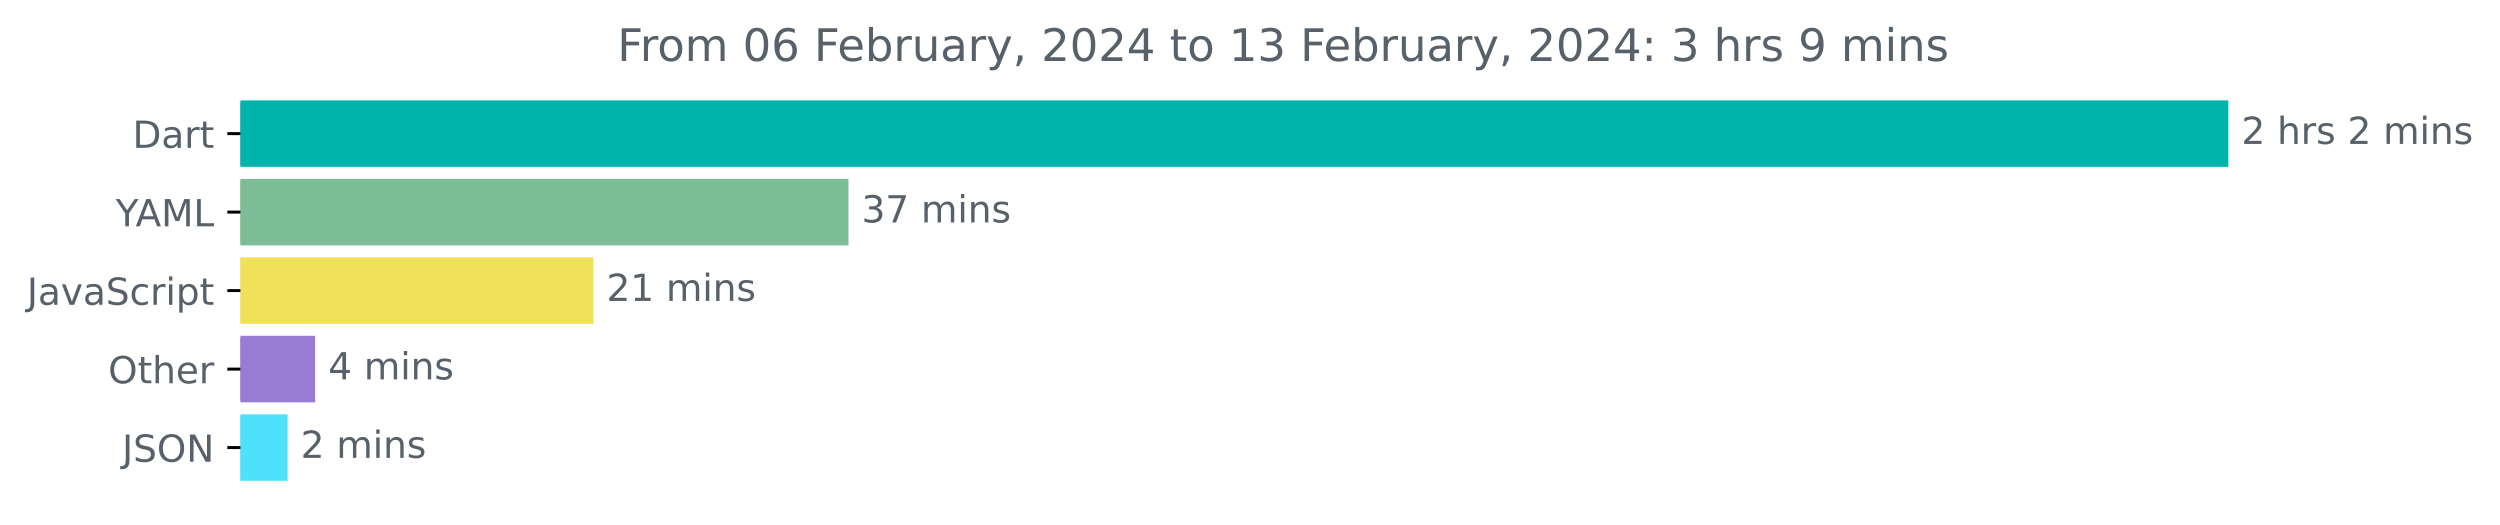
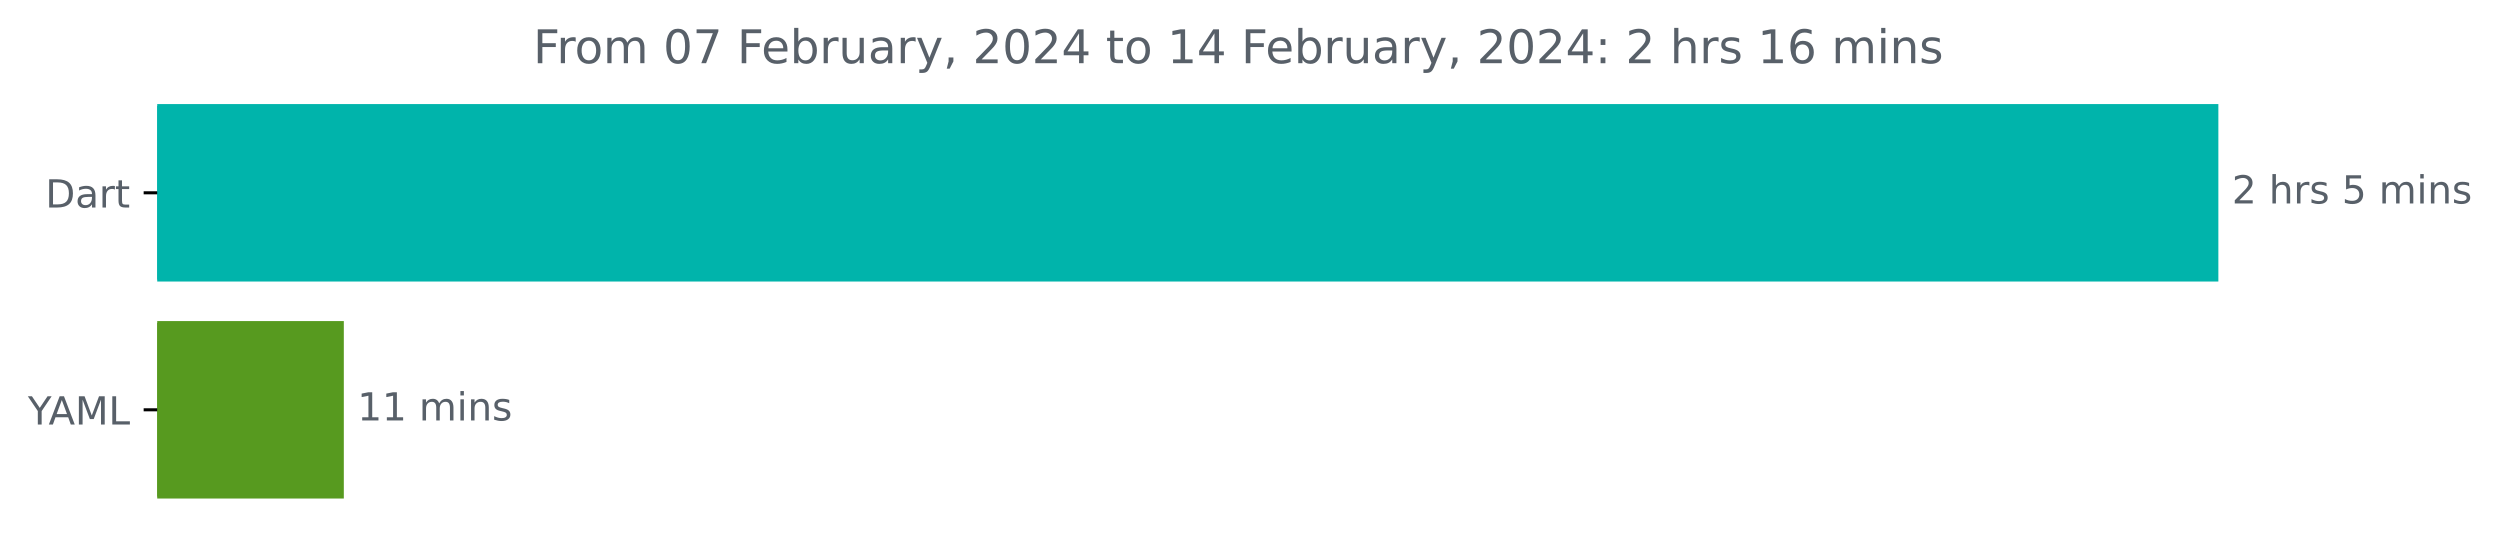
- <svg xmlns="http://www.w3.org/2000/svg" xmlns:xlink="http://www.w3.org/1999/xlink" width="668.941pt" height="140.398pt" viewBox="0 0 668.941 140.398" version="1.1">
+ <svg xmlns="http://www.w3.org/2000/svg" xmlns:xlink="http://www.w3.org/1999/xlink" width="645.185pt" height="140.398pt" viewBox="0 0 645.185 140.398" version="1.1">
  <defs>
    <style type="text/css">*{stroke-linejoin: round; stroke-linecap: butt}</style>
  </defs>
  <g id="figure_1">
    <g id="patch_1">
-       <path d="M -0 140.398  L 668.941 140.398  L 668.941 0  L -0 0  L -0 140.398  z " style="fill: none" />
+       <path d="M 0 140.398  L 645.185 140.398  L 645.185 0  L 0 0  L 0 140.398  z " style="fill: none" />
    </g>
    <g id="axes_1">
      <g id="patch_2">
-         <path d="M 64.33 27.358  L 595.758 27.358  L 595.758 44.158  L 64.33 44.158  z " clip-path="url(#p58eaa1f04b)" style="fill: #00b4ab; stroke: #00b4ab; stroke-linejoin: miter" />
+         <path d="M 40.573 27.358  L 572.002 27.358  L 572.002 72.158  L 40.573 72.158  z " clip-path="url(#pf34f492ce4)" style="fill: #00b4ab; stroke: #00b4ab; stroke-linejoin: miter" />
      </g>
      <g id="patch_3">
-         <path d="M 64.33 48.358  L 226.535 48.358  L 226.535 65.158  L 64.33 65.158  z " clip-path="url(#p58eaa1f04b)" style="fill: #7cbd97; stroke: #7cbd97; stroke-linejoin: miter" />
-       </g>
-       <g id="patch_4">
-         <path d="M 64.33 69.358  L 158.294 69.358  L 158.294 86.158  L 64.33 86.158  z " clip-path="url(#p58eaa1f04b)" style="fill: #f1e05a; stroke: #f1e05a; stroke-linejoin: miter" />
-       </g>
-       <g id="patch_5">
-         <path d="M 64.33 90.358  L 83.827 90.358  L 83.827 107.158  L 64.33 107.158  z " clip-path="url(#p58eaa1f04b)" style="fill: #987cd4; stroke: #987cd4; stroke-linejoin: miter" />
-       </g>
-       <g id="patch_6">
-         <path d="M 64.33 111.358  L 76.454 111.358  L 76.454 128.158  L 64.33 128.158  z " clip-path="url(#p58eaa1f04b)" style="fill: #4ee1fb; stroke: #4ee1fb; stroke-linejoin: miter" />
+         <path d="M 40.573 83.358  L 88.232 83.358  L 88.232 128.158  L 40.573 128.158  z " clip-path="url(#pf34f492ce4)" style="fill: #579a1f; stroke: #579a1f; stroke-linejoin: miter" />
      </g>
      <g id="matplotlib.axis_1" />
      <g id="matplotlib.axis_2">
        <g id="ytick_1">
          <g id="line2d_1">
            <defs>
-               <path id="m063a0e5655" d="M 0 0  L -3.5 0  " style="stroke: #000000; stroke-width: 0.8" />
+               <path id="m88604e7c0a" d="M 0 0  L -3.5 0  " style="stroke: #000000; stroke-width: 0.8" />
            </defs>
            <g>
-               <use xlink:href="#m063a0e5655" x="64.33" y="35.758" style="stroke: #000000; stroke-width: 0.8" />
+               <use xlink:href="#m88604e7c0a" x="40.573" y="49.758" style="stroke: #000000; stroke-width: 0.8" />
            </g>
          </g>
          <g id="text_1">
-             <g style="fill: #586069" transform="translate(35.47031 39.55734)scale(0.1 -0.1)">
+             <g style="fill: #586069" transform="translate(11.71406 53.55734)scale(0.1 -0.1)">
              <defs>
                <path id="DejaVuSans-44" d="M 1259 4147  L 1259 519  L 2022 519  Q 2988 519 3436 956  Q 3884 1394 3884 2338  Q 3884 3275 3436 3711  Q 2988 4147 2022 4147  L 1259 4147  z M 628 4666  L 1925 4666  Q 3281 4666 3915 4102  Q 4550 3538 4550 2338  Q 4550 1131 3912 565  Q 3275 0 1925 0  L 628 0  L 628 4666  z " transform="scale(0.015625)" />
                <path id="DejaVuSans-61" d="M 2194 1759  Q 1497 1759 1228 1600  Q 959 1441 959 1056  Q 959 750 1161 570  Q 1363 391 1709 391  Q 2188 391 2477 730  Q 2766 1069 2766 1631  L 2766 1759  L 2194 1759  z M 3341 1997  L 3341 0  L 2766 0  L 2766 531  Q 2569 213 2275 61  Q 1981 -91 1556 -91  Q 1019 -91 701 211  Q 384 513 384 1019  Q 384 1609 779 1909  Q 1175 2209 1959 2209  L 2766 2209  L 2766 2266  Q 2766 2663 2505 2880  Q 2244 3097 1772 3097  Q 1472 3097 1187 3025  Q 903 2953 641 2809  L 641 3341  Q 956 3463 1253 3523  Q 1550 3584 1831 3584  Q 2591 3584 2966 3190  Q 3341 2797 3341 1997  z " transform="scale(0.015625)" />
                <path id="DejaVuSans-72" d="M 2631 2963  Q 2534 3019 2420 3045  Q 2306 3072 2169 3072  Q 1681 3072 1420 2755  Q 1159 2438 1159 1844  L 1159 0  L 581 0  L 581 3500  L 1159 3500  L 1159 2956  Q 1341 3275 1631 3429  Q 1922 3584 2338 3584  Q 2397 3584 2469 3576  Q 2541 3569 2628 3553  L 2631 2963  z " transform="scale(0.015625)" />
                <path id="DejaVuSans-74" d="M 1172 4494  L 1172 3500  L 2356 3500  L 2356 3053  L 1172 3053  L 1172 1153  Q 1172 725 1289 603  Q 1406 481 1766 481  L 2356 481  L 2356 0  L 1766 0  Q 1100 0 847 248  Q 594 497 594 1153  L 594 3053  L 172 3053  L 172 3500  L 594 3500  L 594 4494  L 1172 4494  z " transform="scale(0.015625)" />
              </defs>
              <use xlink:href="#DejaVuSans-44" />
              <use xlink:href="#DejaVuSans-61" x="77.002" />
              <use xlink:href="#DejaVuSans-72" x="138.281" />
              <use xlink:href="#DejaVuSans-74" x="179.395" />
            </g>
          </g>
        </g>
        <g id="ytick_2">
          <g id="line2d_2">
            <g>
-               <use xlink:href="#m063a0e5655" x="64.33" y="56.758" style="stroke: #000000; stroke-width: 0.8" />
+               <use xlink:href="#m88604e7c0a" x="40.573" y="105.758" style="stroke: #000000; stroke-width: 0.8" />
            </g>
          </g>
          <g id="text_2">
-             <g style="fill: #586069" transform="translate(30.95625 60.55734)scale(0.1 -0.1)">
+             <g style="fill: #586069" transform="translate(7.2 109.5573)scale(0.1 -0.1)">
              <defs>
                <path id="DejaVuSans-59" d="M -13 4666  L 666 4666  L 1959 2747  L 3244 4666  L 3922 4666  L 2272 2222  L 2272 0  L 1638 0  L 1638 2222  L -13 4666  z " transform="scale(0.015625)" />
                <path id="DejaVuSans-41" d="M 2188 4044  L 1331 1722  L 3047 1722  L 2188 4044  z M 1831 4666  L 2547 4666  L 4325 0  L 3669 0  L 3244 1197  L 1141 1197  L 716 0  L 50 0  L 1831 4666  z " transform="scale(0.015625)" />
                <path id="DejaVuSans-4d" d="M 628 4666  L 1569 4666  L 2759 1491  L 3956 4666  L 4897 4666  L 4897 0  L 4281 0  L 4281 4097  L 3078 897  L 2444 897  L 1241 4097  L 1241 0  L 628 0  L 628 4666  z " transform="scale(0.015625)" />
                <path id="DejaVuSans-4c" d="M 628 4666  L 1259 4666  L 1259 531  L 3531 531  L 3531 0  L 628 0  L 628 4666  z " transform="scale(0.015625)" />
              </defs>
              <use xlink:href="#DejaVuSans-59" />
              <use xlink:href="#DejaVuSans-41" x="53.334" />
              <use xlink:href="#DejaVuSans-4d" x="121.742" />
              <use xlink:href="#DejaVuSans-4c" x="208.021" />
            </g>
          </g>
        </g>
-         <g id="ytick_3">
-           <g id="line2d_3">
-             <g>
-               <use xlink:href="#m063a0e5655" x="64.33" y="77.758" style="stroke: #000000; stroke-width: 0.8" />
-             </g>
-           </g>
-           <g id="text_3">
-             <g style="fill: #586069" transform="translate(7.2 81.55734)scale(0.1 -0.1)">
-               <defs>
-                 <path id="DejaVuSans-4a" d="M 628 4666  L 1259 4666  L 1259 325  Q 1259 -519 939 -900  Q 619 -1281 -91 -1281  L -331 -1281  L -331 -750  L -134 -750  Q 284 -750 456 -515  Q 628 -281 628 325  L 628 4666  z " transform="scale(0.015625)" />
-                 <path id="DejaVuSans-76" d="M 191 3500  L 800 3500  L 1894 563  L 2988 3500  L 3597 3500  L 2284 0  L 1503 0  L 191 3500  z " transform="scale(0.015625)" />
-                 <path id="DejaVuSans-53" d="M 3425 4513  L 3425 3897  Q 3066 4069 2747 4153  Q 2428 4238 2131 4238  Q 1616 4238 1336 4038  Q 1056 3838 1056 3469  Q 1056 3159 1242 3001  Q 1428 2844 1947 2747  L 2328 2669  Q 3034 2534 3370 2195  Q 3706 1856 3706 1288  Q 3706 609 3251 259  Q 2797 -91 1919 -91  Q 1588 -91 1214 -16  Q 841 59 441 206  L 441 856  Q 825 641 1194 531  Q 1563 422 1919 422  Q 2459 422 2753 634  Q 3047 847 3047 1241  Q 3047 1584 2836 1778  Q 2625 1972 2144 2069  L 1759 2144  Q 1053 2284 737 2584  Q 422 2884 422 3419  Q 422 4038 858 4394  Q 1294 4750 2059 4750  Q 2388 4750 2728 4690  Q 3069 4631 3425 4513  z " transform="scale(0.015625)" />
-                 <path id="DejaVuSans-63" d="M 3122 3366  L 3122 2828  Q 2878 2963 2633 3030  Q 2388 3097 2138 3097  Q 1578 3097 1268 2742  Q 959 2388 959 1747  Q 959 1106 1268 751  Q 1578 397 2138 397  Q 2388 397 2633 464  Q 2878 531 3122 666  L 3122 134  Q 2881 22 2623 -34  Q 2366 -91 2075 -91  Q 1284 -91 818 406  Q 353 903 353 1747  Q 353 2603 823 3093  Q 1294 3584 2113 3584  Q 2378 3584 2631 3529  Q 2884 3475 3122 3366  z " transform="scale(0.015625)" />
-                 <path id="DejaVuSans-69" d="M 603 3500  L 1178 3500  L 1178 0  L 603 0  L 603 3500  z M 603 4863  L 1178 4863  L 1178 4134  L 603 4134  L 603 4863  z " transform="scale(0.015625)" />
-                 <path id="DejaVuSans-70" d="M 1159 525  L 1159 -1331  L 581 -1331  L 581 3500  L 1159 3500  L 1159 2969  Q 1341 3281 1617 3432  Q 1894 3584 2278 3584  Q 2916 3584 3314 3078  Q 3713 2572 3713 1747  Q 3713 922 3314 415  Q 2916 -91 2278 -91  Q 1894 -91 1617 61  Q 1341 213 1159 525  z M 3116 1747  Q 3116 2381 2855 2742  Q 2594 3103 2138 3103  Q 1681 3103 1420 2742  Q 1159 2381 1159 1747  Q 1159 1113 1420 752  Q 1681 391 2138 391  Q 2594 391 2855 752  Q 3116 1113 3116 1747  z " transform="scale(0.015625)" />
-               </defs>
-               <use xlink:href="#DejaVuSans-4a" />
-               <use xlink:href="#DejaVuSans-61" x="29.492" />
-               <use xlink:href="#DejaVuSans-76" x="90.771" />
-               <use xlink:href="#DejaVuSans-61" x="149.951" />
-               <use xlink:href="#DejaVuSans-53" x="211.23" />
-               <use xlink:href="#DejaVuSans-63" x="274.707" />
-               <use xlink:href="#DejaVuSans-72" x="329.688" />
-               <use xlink:href="#DejaVuSans-69" x="370.801" />
-               <use xlink:href="#DejaVuSans-70" x="398.584" />
-               <use xlink:href="#DejaVuSans-74" x="462.061" />
-             </g>
-           </g>
-         </g>
-         <g id="ytick_4">
-           <g id="line2d_4">
-             <g>
-               <use xlink:href="#m063a0e5655" x="64.33" y="98.758" style="stroke: #000000; stroke-width: 0.8" />
-             </g>
-           </g>
-           <g id="text_4">
-             <g style="fill: #586069" transform="translate(28.93594 102.5573)scale(0.1 -0.1)">
-               <defs>
-                 <path id="DejaVuSans-4f" d="M 2522 4238  Q 1834 4238 1429 3725  Q 1025 3213 1025 2328  Q 1025 1447 1429 934  Q 1834 422 2522 422  Q 3209 422 3611 934  Q 4013 1447 4013 2328  Q 4013 3213 3611 3725  Q 3209 4238 2522 4238  z M 2522 4750  Q 3503 4750 4090 4092  Q 4678 3434 4678 2328  Q 4678 1225 4090 567  Q 3503 -91 2522 -91  Q 1538 -91 948 565  Q 359 1222 359 2328  Q 359 3434 948 4092  Q 1538 4750 2522 4750  z " transform="scale(0.015625)" />
-                 <path id="DejaVuSans-68" d="M 3513 2113  L 3513 0  L 2938 0  L 2938 2094  Q 2938 2591 2744 2837  Q 2550 3084 2163 3084  Q 1697 3084 1428 2787  Q 1159 2491 1159 1978  L 1159 0  L 581 0  L 581 4863  L 1159 4863  L 1159 2956  Q 1366 3272 1645 3428  Q 1925 3584 2291 3584  Q 2894 3584 3203 3211  Q 3513 2838 3513 2113  z " transform="scale(0.015625)" />
-                 <path id="DejaVuSans-65" d="M 3597 1894  L 3597 1613  L 953 1613  Q 991 1019 1311 708  Q 1631 397 2203 397  Q 2534 397 2845 478  Q 3156 559 3463 722  L 3463 178  Q 3153 47 2828 -22  Q 2503 -91 2169 -91  Q 1331 -91 842 396  Q 353 884 353 1716  Q 353 2575 817 3079  Q 1281 3584 2069 3584  Q 2775 3584 3186 3129  Q 3597 2675 3597 1894  z M 3022 2063  Q 3016 2534 2758 2815  Q 2500 3097 2075 3097  Q 1594 3097 1305 2825  Q 1016 2553 972 2059  L 3022 2063  z " transform="scale(0.015625)" />
-               </defs>
-               <use xlink:href="#DejaVuSans-4f" />
-               <use xlink:href="#DejaVuSans-74" x="78.711" />
-               <use xlink:href="#DejaVuSans-68" x="117.92" />
-               <use xlink:href="#DejaVuSans-65" x="181.299" />
-               <use xlink:href="#DejaVuSans-72" x="242.822" />
-             </g>
-           </g>
-         </g>
-         <g id="ytick_5">
-           <g id="line2d_5">
-             <g>
-               <use xlink:href="#m063a0e5655" x="64.33" y="119.758" style="stroke: #000000; stroke-width: 0.8" />
-             </g>
-           </g>
-           <g id="text_5">
-             <g style="fill: #586069" transform="translate(32.67813 123.5573)scale(0.1 -0.1)">
-               <defs>
-                 <path id="DejaVuSans-4e" d="M 628 4666  L 1478 4666  L 3547 763  L 3547 4666  L 4159 4666  L 4159 0  L 3309 0  L 1241 3903  L 1241 0  L 628 0  L 628 4666  z " transform="scale(0.015625)" />
-               </defs>
-               <use xlink:href="#DejaVuSans-4a" />
-               <use xlink:href="#DejaVuSans-53" x="29.492" />
-               <use xlink:href="#DejaVuSans-4f" x="92.969" />
-               <use xlink:href="#DejaVuSans-4e" x="171.68" />
-             </g>
-           </g>
-         </g>
      </g>
-       <g id="text_6">
-         <g style="fill: #586069" transform="translate(599.7583 38.5175)scale(0.1 -0.1)">
+       <g id="text_3">
+         <g style="fill: #586069" transform="translate(576.002 52.5175)scale(0.1 -0.1)">
          <defs>
            <path id="DejaVuSans-32" d="M 1228 531  L 3431 531  L 3431 0  L 469 0  L 469 531  Q 828 903 1448 1529  Q 2069 2156 2228 2338  Q 2531 2678 2651 2914  Q 2772 3150 2772 3378  Q 2772 3750 2511 3984  Q 2250 4219 1831 4219  Q 1534 4219 1204 4116  Q 875 4013 500 3803  L 500 4441  Q 881 4594 1212 4672  Q 1544 4750 1819 4750  Q 2544 4750 2975 4387  Q 3406 4025 3406 3419  Q 3406 3131 3298 2873  Q 3191 2616 2906 2266  Q 2828 2175 2409 1742  Q 1991 1309 1228 531  z " transform="scale(0.015625)" />
            <path id="DejaVuSans-20" transform="scale(0.015625)" />
+             <path id="DejaVuSans-68" d="M 3513 2113  L 3513 0  L 2938 0  L 2938 2094  Q 2938 2591 2744 2837  Q 2550 3084 2163 3084  Q 1697 3084 1428 2787  Q 1159 2491 1159 1978  L 1159 0  L 581 0  L 581 4863  L 1159 4863  L 1159 2956  Q 1366 3272 1645 3428  Q 1925 3584 2291 3584  Q 2894 3584 3203 3211  Q 3513 2838 3513 2113  z " transform="scale(0.015625)" />
            <path id="DejaVuSans-73" d="M 2834 3397  L 2834 2853  Q 2591 2978 2328 3040  Q 2066 3103 1784 3103  Q 1356 3103 1142 2972  Q 928 2841 928 2578  Q 928 2378 1081 2264  Q 1234 2150 1697 2047  L 1894 2003  Q 2506 1872 2764 1633  Q 3022 1394 3022 966  Q 3022 478 2636 193  Q 2250 -91 1575 -91  Q 1294 -91 989 -36  Q 684 19 347 128  L 347 722  Q 666 556 975 473  Q 1284 391 1588 391  Q 1994 391 2212 530  Q 2431 669 2431 922  Q 2431 1156 2273 1281  Q 2116 1406 1581 1522  L 1381 1569  Q 847 1681 609 1914  Q 372 2147 372 2553  Q 372 3047 722 3315  Q 1072 3584 1716 3584  Q 2034 3584 2315 3537  Q 2597 3491 2834 3397  z " transform="scale(0.015625)" />
+             <path id="DejaVuSans-35" d="M 691 4666  L 3169 4666  L 3169 4134  L 1269 4134  L 1269 2991  Q 1406 3038 1543 3061  Q 1681 3084 1819 3084  Q 2600 3084 3056 2656  Q 3513 2228 3513 1497  Q 3513 744 3044 326  Q 2575 -91 1722 -91  Q 1428 -91 1123 -41  Q 819 9 494 109  L 494 744  Q 775 591 1075 516  Q 1375 441 1709 441  Q 2250 441 2565 725  Q 2881 1009 2881 1497  Q 2881 1984 2565 2268  Q 2250 2553 1709 2553  Q 1456 2553 1204 2497  Q 953 2441 691 2322  L 691 4666  z " transform="scale(0.015625)" />
            <path id="DejaVuSans-6d" d="M 3328 2828  Q 3544 3216 3844 3400  Q 4144 3584 4550 3584  Q 5097 3584 5394 3201  Q 5691 2819 5691 2113  L 5691 0  L 5113 0  L 5113 2094  Q 5113 2597 4934 2840  Q 4756 3084 4391 3084  Q 3944 3084 3684 2787  Q 3425 2491 3425 1978  L 3425 0  L 2847 0  L 2847 2094  Q 2847 2600 2669 2842  Q 2491 3084 2119 3084  Q 1678 3084 1418 2786  Q 1159 2488 1159 1978  L 1159 0  L 581 0  L 581 3500  L 1159 3500  L 1159 2956  Q 1356 3278 1631 3431  Q 1906 3584 2284 3584  Q 2666 3584 2933 3390  Q 3200 3197 3328 2828  z " transform="scale(0.015625)" />
+             <path id="DejaVuSans-69" d="M 603 3500  L 1178 3500  L 1178 0  L 603 0  L 603 3500  z M 603 4863  L 1178 4863  L 1178 4134  L 603 4134  L 603 4863  z " transform="scale(0.015625)" />
            <path id="DejaVuSans-6e" d="M 3513 2113  L 3513 0  L 2938 0  L 2938 2094  Q 2938 2591 2744 2837  Q 2550 3084 2163 3084  Q 1697 3084 1428 2787  Q 1159 2491 1159 1978  L 1159 0  L 581 0  L 581 3500  L 1159 3500  L 1159 2956  Q 1366 3272 1645 3428  Q 1925 3584 2291 3584  Q 2894 3584 3203 3211  Q 3513 2838 3513 2113  z " transform="scale(0.015625)" />
          </defs>
          <use xlink:href="#DejaVuSans-32" />
          <use xlink:href="#DejaVuSans-20" x="63.623" />
          <use xlink:href="#DejaVuSans-68" x="95.41" />
          <use xlink:href="#DejaVuSans-72" x="158.789" />
          <use xlink:href="#DejaVuSans-73" x="199.902" />
          <use xlink:href="#DejaVuSans-20" x="252.002" />
-           <use xlink:href="#DejaVuSans-32" x="283.789" />
+           <use xlink:href="#DejaVuSans-35" x="283.789" />
          <use xlink:href="#DejaVuSans-20" x="347.412" />
          <use xlink:href="#DejaVuSans-6d" x="379.199" />
          <use xlink:href="#DejaVuSans-69" x="476.611" />
          <use xlink:href="#DejaVuSans-6e" x="504.395" />
          <use xlink:href="#DejaVuSans-73" x="567.773" />
        </g>
      </g>
-       <g id="text_7">
-         <g style="fill: #586069" transform="translate(230.5354 59.5175)scale(0.1 -0.1)">
-           <defs>
-             <path id="DejaVuSans-33" d="M 2597 2516  Q 3050 2419 3304 2112  Q 3559 1806 3559 1356  Q 3559 666 3084 287  Q 2609 -91 1734 -91  Q 1441 -91 1130 -33  Q 819 25 488 141  L 488 750  Q 750 597 1062 519  Q 1375 441 1716 441  Q 2309 441 2620 675  Q 2931 909 2931 1356  Q 2931 1769 2642 2001  Q 2353 2234 1838 2234  L 1294 2234  L 1294 2753  L 1863 2753  Q 2328 2753 2575 2939  Q 2822 3125 2822 3475  Q 2822 3834 2567 4026  Q 2313 4219 1838 4219  Q 1578 4219 1281 4162  Q 984 4106 628 3988  L 628 4550  Q 988 4650 1302 4700  Q 1616 4750 1894 4750  Q 2613 4750 3031 4423  Q 3450 4097 3450 3541  Q 3450 3153 3228 2886  Q 3006 2619 2597 2516  z " transform="scale(0.015625)" />
-             <path id="DejaVuSans-37" d="M 525 4666  L 3525 4666  L 3525 4397  L 1831 0  L 1172 0  L 2766 4134  L 525 4134  L 525 4666  z " transform="scale(0.015625)" />
-           </defs>
-           <use xlink:href="#DejaVuSans-33" />
-           <use xlink:href="#DejaVuSans-37" x="63.623" />
-           <use xlink:href="#DejaVuSans-20" x="127.246" />
-           <use xlink:href="#DejaVuSans-6d" x="159.033" />
-           <use xlink:href="#DejaVuSans-69" x="256.445" />
-           <use xlink:href="#DejaVuSans-6e" x="284.229" />
-           <use xlink:href="#DejaVuSans-73" x="347.607" />
-         </g>
-       </g>
-       <g id="text_8">
-         <g style="fill: #586069" transform="translate(162.2943 80.5175)scale(0.1 -0.1)">
+       <g id="text_4">
+         <g style="fill: #586069" transform="translate(92.23234 108.5175)scale(0.1 -0.1)">
          <defs>
            <path id="DejaVuSans-31" d="M 794 531  L 1825 531  L 1825 4091  L 703 3866  L 703 4441  L 1819 4666  L 2450 4666  L 2450 531  L 3481 531  L 3481 0  L 794 0  L 794 531  z " transform="scale(0.015625)" />
          </defs>
-           <use xlink:href="#DejaVuSans-32" />
+           <use xlink:href="#DejaVuSans-31" />
          <use xlink:href="#DejaVuSans-31" x="63.623" />
          <use xlink:href="#DejaVuSans-20" x="127.246" />
          <use xlink:href="#DejaVuSans-6d" x="159.033" />
          <use xlink:href="#DejaVuSans-69" x="256.445" />
          <use xlink:href="#DejaVuSans-6e" x="284.229" />
          <use xlink:href="#DejaVuSans-73" x="347.607" />
        </g>
      </g>
-       <g id="text_9">
-         <g style="fill: #586069" transform="translate(87.82714 101.5175)scale(0.1 -0.1)">
-           <defs>
-             <path id="DejaVuSans-34" d="M 2419 4116  L 825 1625  L 2419 1625  L 2419 4116  z M 2253 4666  L 3047 4666  L 3047 1625  L 3713 1625  L 3713 1100  L 3047 1100  L 3047 0  L 2419 0  L 2419 1100  L 313 1100  L 313 1709  L 2253 4666  z " transform="scale(0.015625)" />
-           </defs>
-           <use xlink:href="#DejaVuSans-34" />
-           <use xlink:href="#DejaVuSans-20" x="63.623" />
-           <use xlink:href="#DejaVuSans-6d" x="95.41" />
-           <use xlink:href="#DejaVuSans-69" x="192.822" />
-           <use xlink:href="#DejaVuSans-6e" x="220.605" />
-           <use xlink:href="#DejaVuSans-73" x="283.984" />
-         </g>
-       </g>
-       <g id="text_10">
-         <g style="fill: #586069" transform="translate(80.45416 122.5175)scale(0.1 -0.1)">
-           <use xlink:href="#DejaVuSans-32" />
-           <use xlink:href="#DejaVuSans-20" x="63.623" />
-           <use xlink:href="#DejaVuSans-6d" x="95.41" />
-           <use xlink:href="#DejaVuSans-69" x="192.822" />
-           <use xlink:href="#DejaVuSans-6e" x="220.605" />
-           <use xlink:href="#DejaVuSans-73" x="283.984" />
-         </g>
-       </g>
-       <g id="text_11">
-         <g style="fill: #586069" transform="translate(165.1822 16.31812)scale(0.12 -0.12)">
+       <g id="text_5">
+         <g style="fill: #586069" transform="translate(137.6084 16.31812)scale(0.12 -0.12)">
          <defs>
            <path id="DejaVuSans-46" d="M 628 4666  L 3309 4666  L 3309 4134  L 1259 4134  L 1259 2759  L 3109 2759  L 3109 2228  L 1259 2228  L 1259 0  L 628 0  L 628 4666  z " transform="scale(0.015625)" />
            <path id="DejaVuSans-6f" d="M 1959 3097  Q 1497 3097 1228 2736  Q 959 2375 959 1747  Q 959 1119 1226 758  Q 1494 397 1959 397  Q 2419 397 2687 759  Q 2956 1122 2956 1747  Q 2956 2369 2687 2733  Q 2419 3097 1959 3097  z M 1959 3584  Q 2709 3584 3137 3096  Q 3566 2609 3566 1747  Q 3566 888 3137 398  Q 2709 -91 1959 -91  Q 1206 -91 779 398  Q 353 888 353 1747  Q 353 2609 779 3096  Q 1206 3584 1959 3584  z " transform="scale(0.015625)" />
            <path id="DejaVuSans-30" d="M 2034 4250  Q 1547 4250 1301 3770  Q 1056 3291 1056 2328  Q 1056 1369 1301 889  Q 1547 409 2034 409  Q 2525 409 2770 889  Q 3016 1369 3016 2328  Q 3016 3291 2770 3770  Q 2525 4250 2034 4250  z M 2034 4750  Q 2819 4750 3233 4129  Q 3647 3509 3647 2328  Q 3647 1150 3233 529  Q 2819 -91 2034 -91  Q 1250 -91 836 529  Q 422 1150 422 2328  Q 422 3509 836 4129  Q 1250 4750 2034 4750  z " transform="scale(0.015625)" />
-             <path id="DejaVuSans-36" d="M 2113 2584  Q 1688 2584 1439 2293  Q 1191 2003 1191 1497  Q 1191 994 1439 701  Q 1688 409 2113 409  Q 2538 409 2786 701  Q 3034 994 3034 1497  Q 3034 2003 2786 2293  Q 2538 2584 2113 2584  z M 3366 4563  L 3366 3988  Q 3128 4100 2886 4159  Q 2644 4219 2406 4219  Q 1781 4219 1451 3797  Q 1122 3375 1075 2522  Q 1259 2794 1537 2939  Q 1816 3084 2150 3084  Q 2853 3084 3261 2657  Q 3669 2231 3669 1497  Q 3669 778 3244 343  Q 2819 -91 2113 -91  Q 1303 -91 875 529  Q 447 1150 447 2328  Q 447 3434 972 4092  Q 1497 4750 2381 4750  Q 2619 4750 2861 4703  Q 3103 4656 3366 4563  z " transform="scale(0.015625)" />
+             <path id="DejaVuSans-37" d="M 525 4666  L 3525 4666  L 3525 4397  L 1831 0  L 1172 0  L 2766 4134  L 525 4134  L 525 4666  z " transform="scale(0.015625)" />
+             <path id="DejaVuSans-65" d="M 3597 1894  L 3597 1613  L 953 1613  Q 991 1019 1311 708  Q 1631 397 2203 397  Q 2534 397 2845 478  Q 3156 559 3463 722  L 3463 178  Q 3153 47 2828 -22  Q 2503 -91 2169 -91  Q 1331 -91 842 396  Q 353 884 353 1716  Q 353 2575 817 3079  Q 1281 3584 2069 3584  Q 2775 3584 3186 3129  Q 3597 2675 3597 1894  z M 3022 2063  Q 3016 2534 2758 2815  Q 2500 3097 2075 3097  Q 1594 3097 1305 2825  Q 1016 2553 972 2059  L 3022 2063  z " transform="scale(0.015625)" />
            <path id="DejaVuSans-62" d="M 3116 1747  Q 3116 2381 2855 2742  Q 2594 3103 2138 3103  Q 1681 3103 1420 2742  Q 1159 2381 1159 1747  Q 1159 1113 1420 752  Q 1681 391 2138 391  Q 2594 391 2855 752  Q 3116 1113 3116 1747  z M 1159 2969  Q 1341 3281 1617 3432  Q 1894 3584 2278 3584  Q 2916 3584 3314 3078  Q 3713 2572 3713 1747  Q 3713 922 3314 415  Q 2916 -91 2278 -91  Q 1894 -91 1617 61  Q 1341 213 1159 525  L 1159 0  L 581 0  L 581 4863  L 1159 4863  L 1159 2969  z " transform="scale(0.015625)" />
            <path id="DejaVuSans-75" d="M 544 1381  L 544 3500  L 1119 3500  L 1119 1403  Q 1119 906 1312 657  Q 1506 409 1894 409  Q 2359 409 2629 706  Q 2900 1003 2900 1516  L 2900 3500  L 3475 3500  L 3475 0  L 2900 0  L 2900 538  Q 2691 219 2414 64  Q 2138 -91 1772 -91  Q 1169 -91 856 284  Q 544 659 544 1381  z M 1991 3584  L 1991 3584  z " transform="scale(0.015625)" />
            <path id="DejaVuSans-79" d="M 2059 -325  Q 1816 -950 1584 -1140  Q 1353 -1331 966 -1331  L 506 -1331  L 506 -850  L 844 -850  Q 1081 -850 1212 -737  Q 1344 -625 1503 -206  L 1606 56  L 191 3500  L 800 3500  L 1894 763  L 2988 3500  L 3597 3500  L 2059 -325  z " transform="scale(0.015625)" />
            <path id="DejaVuSans-2c" d="M 750 794  L 1409 794  L 1409 256  L 897 -744  L 494 -744  L 750 256  L 750 794  z " transform="scale(0.015625)" />
+             <path id="DejaVuSans-34" d="M 2419 4116  L 825 1625  L 2419 1625  L 2419 4116  z M 2253 4666  L 3047 4666  L 3047 1625  L 3713 1625  L 3713 1100  L 3047 1100  L 3047 0  L 2419 0  L 2419 1100  L 313 1100  L 313 1709  L 2253 4666  z " transform="scale(0.015625)" />
            <path id="DejaVuSans-3a" d="M 750 794  L 1409 794  L 1409 0  L 750 0  L 750 794  z M 750 3309  L 1409 3309  L 1409 2516  L 750 2516  L 750 3309  z " transform="scale(0.015625)" />
-             <path id="DejaVuSans-39" d="M 703 97  L 703 672  Q 941 559 1184 500  Q 1428 441 1663 441  Q 2288 441 2617 861  Q 2947 1281 2994 2138  Q 2813 1869 2534 1725  Q 2256 1581 1919 1581  Q 1219 1581 811 2004  Q 403 2428 403 3163  Q 403 3881 828 4315  Q 1253 4750 1959 4750  Q 2769 4750 3195 4129  Q 3622 3509 3622 2328  Q 3622 1225 3098 567  Q 2575 -91 1691 -91  Q 1453 -91 1209 -44  Q 966 3 703 97  z M 1959 2075  Q 2384 2075 2632 2365  Q 2881 2656 2881 3163  Q 2881 3666 2632 3958  Q 2384 4250 1959 4250  Q 1534 4250 1286 3958  Q 1038 3666 1038 3163  Q 1038 2656 1286 2365  Q 1534 2075 1959 2075  z " transform="scale(0.015625)" />
+             <path id="DejaVuSans-36" d="M 2113 2584  Q 1688 2584 1439 2293  Q 1191 2003 1191 1497  Q 1191 994 1439 701  Q 1688 409 2113 409  Q 2538 409 2786 701  Q 3034 994 3034 1497  Q 3034 2003 2786 2293  Q 2538 2584 2113 2584  z M 3366 4563  L 3366 3988  Q 3128 4100 2886 4159  Q 2644 4219 2406 4219  Q 1781 4219 1451 3797  Q 1122 3375 1075 2522  Q 1259 2794 1537 2939  Q 1816 3084 2150 3084  Q 2853 3084 3261 2657  Q 3669 2231 3669 1497  Q 3669 778 3244 343  Q 2819 -91 2113 -91  Q 1303 -91 875 529  Q 447 1150 447 2328  Q 447 3434 972 4092  Q 1497 4750 2381 4750  Q 2619 4750 2861 4703  Q 3103 4656 3366 4563  z " transform="scale(0.015625)" />
          </defs>
          <use xlink:href="#DejaVuSans-46" />
          <use xlink:href="#DejaVuSans-72" x="50.27" />
          <use xlink:href="#DejaVuSans-6f" x="89.133" />
          <use xlink:href="#DejaVuSans-6d" x="150.314" />
          <use xlink:href="#DejaVuSans-20" x="247.727" />
          <use xlink:href="#DejaVuSans-30" x="279.514" />
-           <use xlink:href="#DejaVuSans-36" x="343.137" />
+           <use xlink:href="#DejaVuSans-37" x="343.137" />
          <use xlink:href="#DejaVuSans-20" x="406.76" />
          <use xlink:href="#DejaVuSans-46" x="438.547" />
          <use xlink:href="#DejaVuSans-65" x="490.566" />
          <use xlink:href="#DejaVuSans-62" x="552.09" />
          <use xlink:href="#DejaVuSans-72" x="615.566" />
          <use xlink:href="#DejaVuSans-75" x="656.68" />
          <use xlink:href="#DejaVuSans-61" x="720.059" />
          <use xlink:href="#DejaVuSans-72" x="781.338" />
          <use xlink:href="#DejaVuSans-79" x="822.451" />
          <use xlink:href="#DejaVuSans-2c" x="881.631" />
          <use xlink:href="#DejaVuSans-20" x="913.418" />
          <use xlink:href="#DejaVuSans-32" x="945.205" />
          <use xlink:href="#DejaVuSans-30" x="1008.828" />
          <use xlink:href="#DejaVuSans-32" x="1072.451" />
          <use xlink:href="#DejaVuSans-34" x="1136.074" />
          <use xlink:href="#DejaVuSans-20" x="1199.697" />
          <use xlink:href="#DejaVuSans-74" x="1231.484" />
          <use xlink:href="#DejaVuSans-6f" x="1270.693" />
          <use xlink:href="#DejaVuSans-20" x="1331.875" />
          <use xlink:href="#DejaVuSans-31" x="1363.662" />
-           <use xlink:href="#DejaVuSans-33" x="1427.285" />
+           <use xlink:href="#DejaVuSans-34" x="1427.285" />
          <use xlink:href="#DejaVuSans-20" x="1490.908" />
          <use xlink:href="#DejaVuSans-46" x="1522.695" />
          <use xlink:href="#DejaVuSans-65" x="1574.715" />
          <use xlink:href="#DejaVuSans-62" x="1636.238" />
          <use xlink:href="#DejaVuSans-72" x="1699.715" />
          <use xlink:href="#DejaVuSans-75" x="1740.828" />
          <use xlink:href="#DejaVuSans-61" x="1804.207" />
          <use xlink:href="#DejaVuSans-72" x="1865.486" />
          <use xlink:href="#DejaVuSans-79" x="1906.6" />
          <use xlink:href="#DejaVuSans-2c" x="1965.779" />
          <use xlink:href="#DejaVuSans-20" x="1997.566" />
          <use xlink:href="#DejaVuSans-32" x="2029.354" />
          <use xlink:href="#DejaVuSans-30" x="2092.977" />
          <use xlink:href="#DejaVuSans-32" x="2156.6" />
          <use xlink:href="#DejaVuSans-34" x="2220.223" />
          <use xlink:href="#DejaVuSans-3a" x="2283.846" />
          <use xlink:href="#DejaVuSans-20" x="2317.537" />
-           <use xlink:href="#DejaVuSans-33" x="2349.324" />
+           <use xlink:href="#DejaVuSans-32" x="2349.324" />
          <use xlink:href="#DejaVuSans-20" x="2412.947" />
          <use xlink:href="#DejaVuSans-68" x="2444.734" />
          <use xlink:href="#DejaVuSans-72" x="2508.113" />
          <use xlink:href="#DejaVuSans-73" x="2549.227" />
          <use xlink:href="#DejaVuSans-20" x="2601.326" />
-           <use xlink:href="#DejaVuSans-39" x="2633.113" />
-           <use xlink:href="#DejaVuSans-20" x="2696.736" />
-           <use xlink:href="#DejaVuSans-6d" x="2728.523" />
-           <use xlink:href="#DejaVuSans-69" x="2825.936" />
-           <use xlink:href="#DejaVuSans-6e" x="2853.719" />
-           <use xlink:href="#DejaVuSans-73" x="2917.098" />
+           <use xlink:href="#DejaVuSans-31" x="2633.113" />
+           <use xlink:href="#DejaVuSans-36" x="2696.736" />
+           <use xlink:href="#DejaVuSans-20" x="2760.359" />
+           <use xlink:href="#DejaVuSans-6d" x="2792.146" />
+           <use xlink:href="#DejaVuSans-69" x="2889.559" />
+           <use xlink:href="#DejaVuSans-6e" x="2917.342" />
+           <use xlink:href="#DejaVuSans-73" x="2980.721" />
        </g>
      </g>
    </g>
  </g>
  <defs>
-     <clipPath id="p58eaa1f04b">
-       <rect x="64.33" y="22.318" width="558" height="110.88" />
+     <clipPath id="pf34f492ce4">
+       <rect x="40.573" y="22.318" width="558" height="110.88" />
    </clipPath>
  </defs>
</svg>
